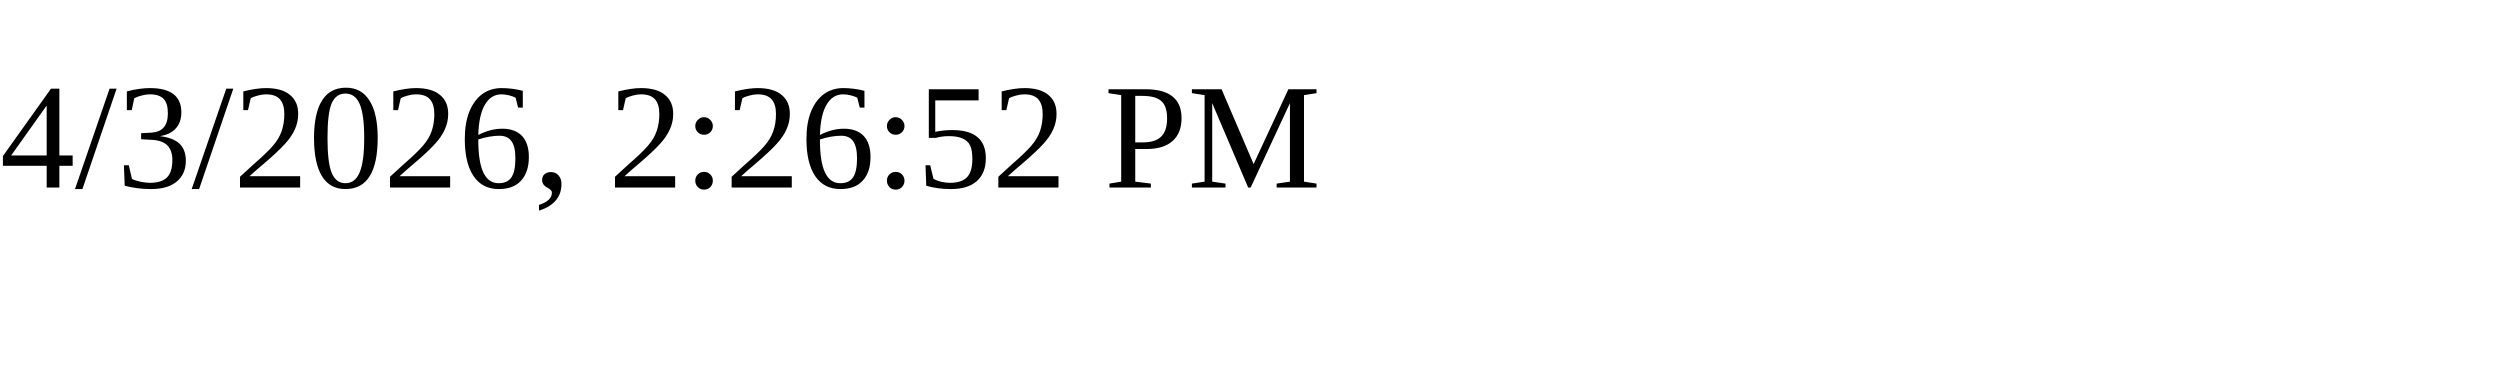
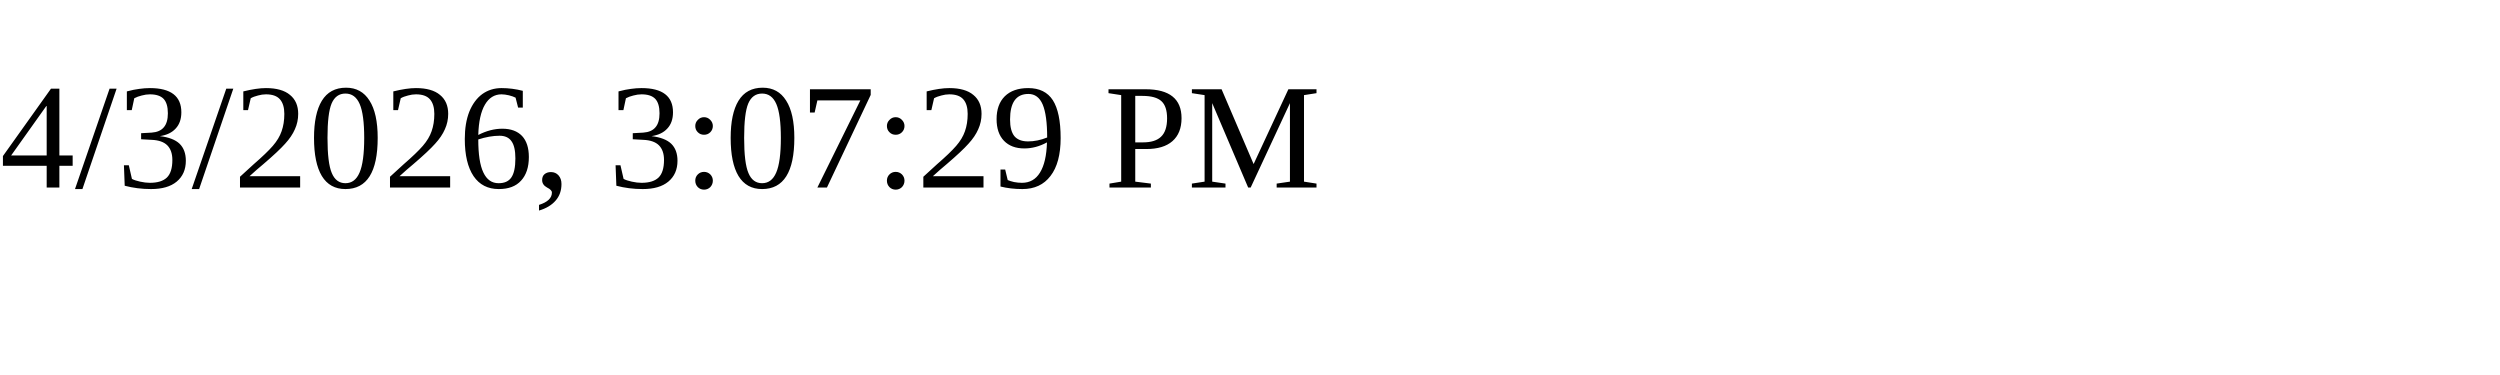
<svg xmlns="http://www.w3.org/2000/svg" height="30" width="200">
-   <text x="0" y="15">4/3/2026, 2:26:52 PM</text>
+   <text x="0" y="15">4/3/2026, 3:07:29 PM</text>
</svg>
